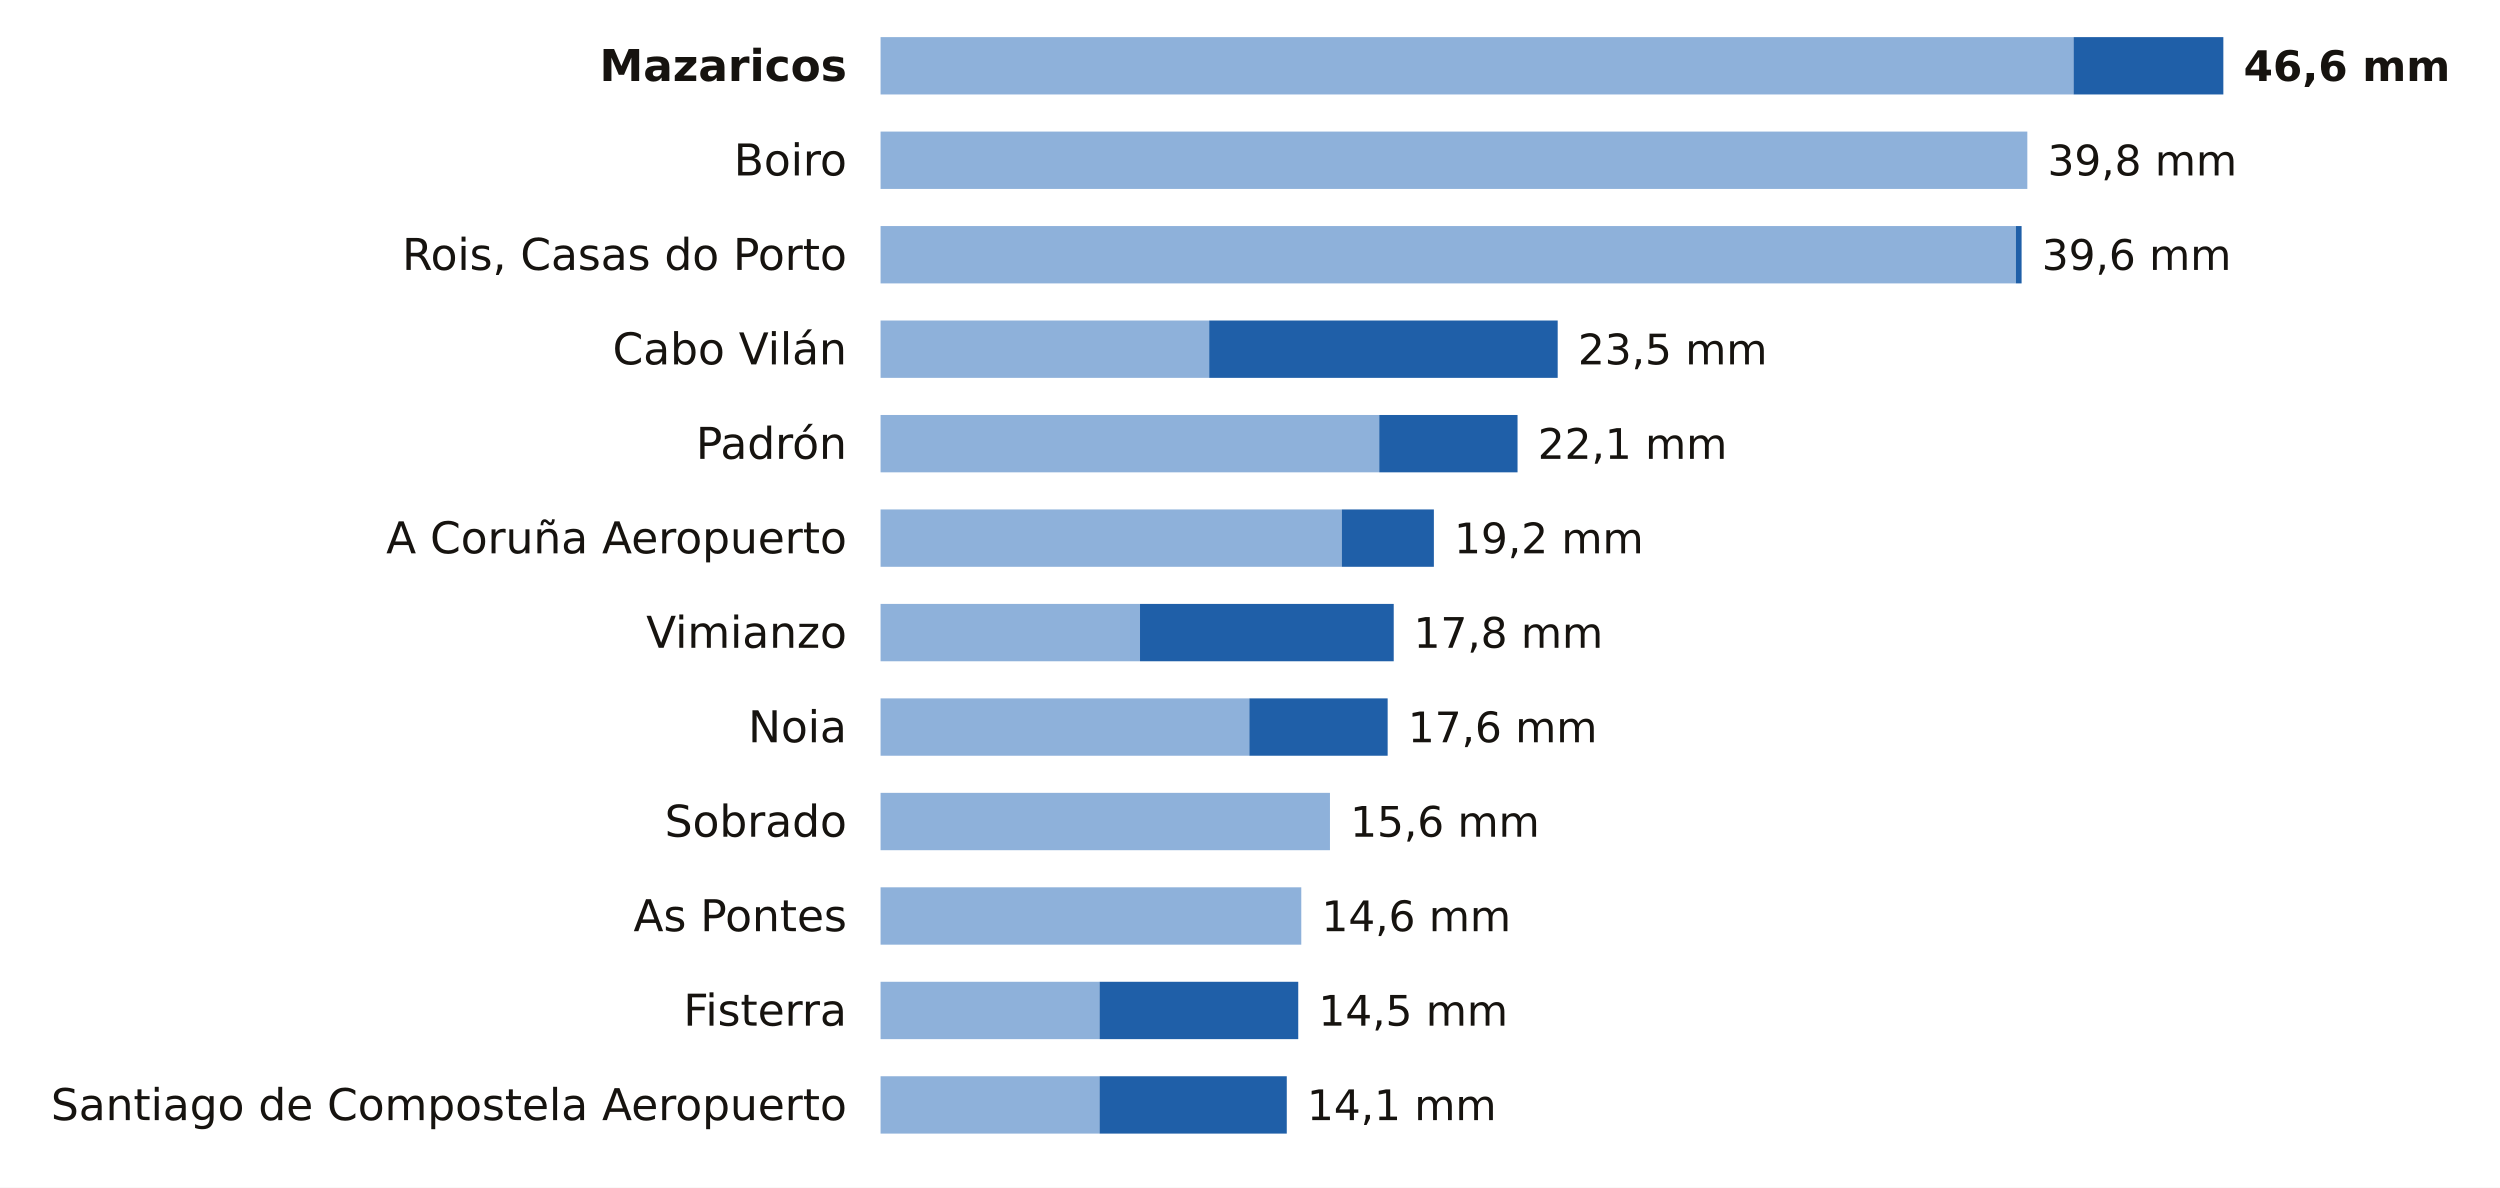
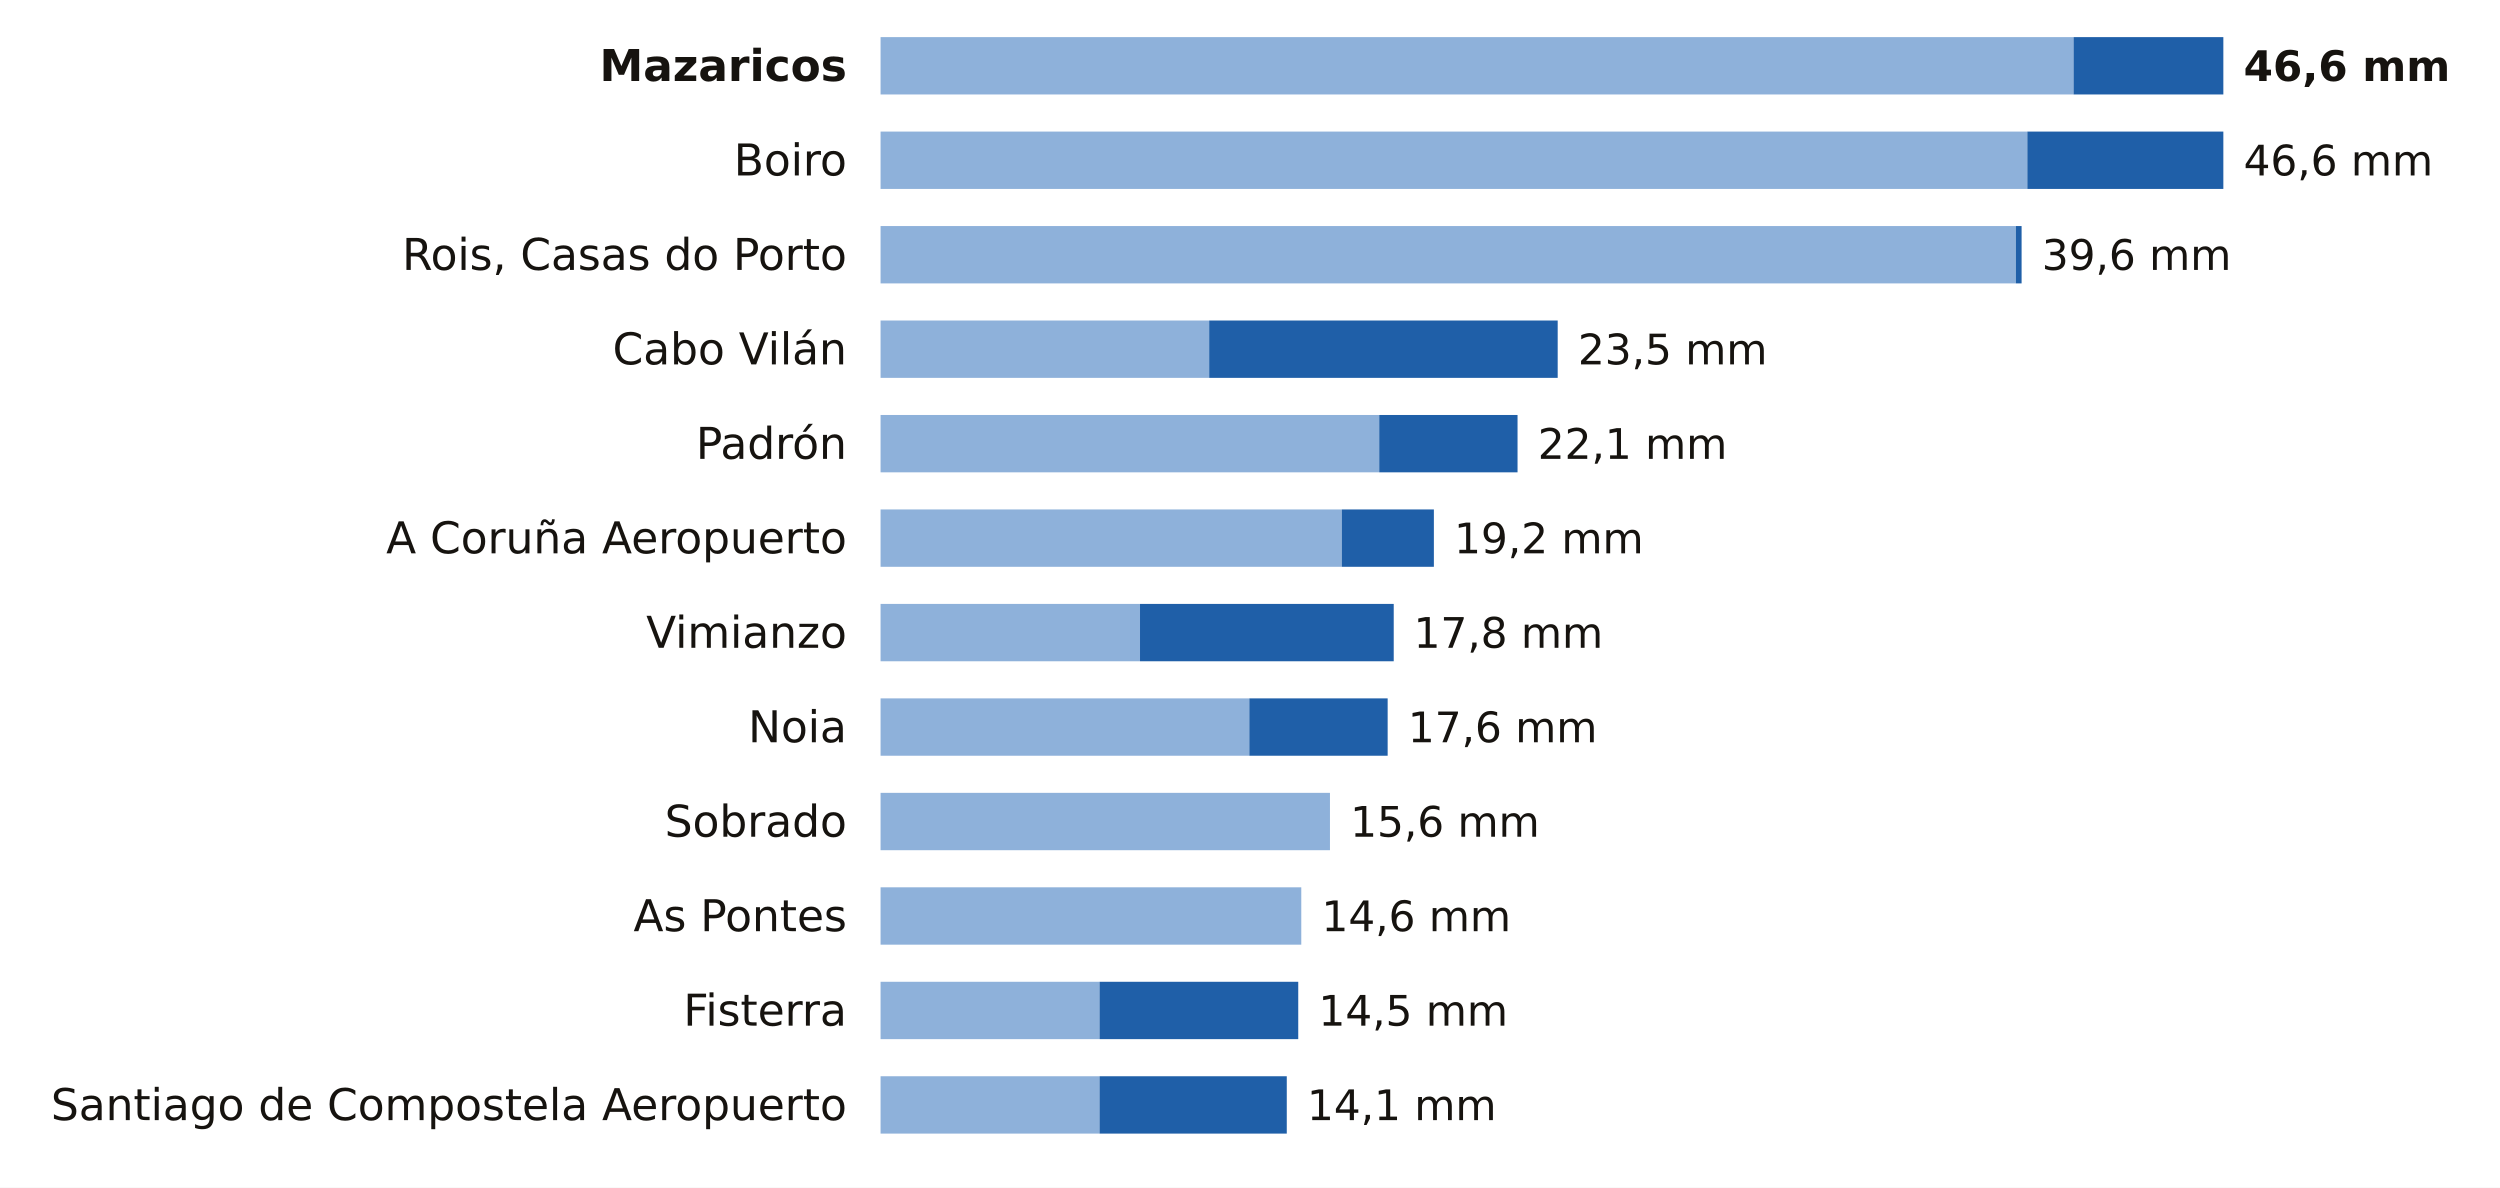
<svg xmlns="http://www.w3.org/2000/svg" viewBox="0 0 741 352" width="741" height="352" role="img" aria-label="La lluvia de los últimos 7 días en las estaciones de AEMET de A Coruña">
  <rect width="741" height="352" fill="#FFFFFF" />
  <text x="251.0" y="24.0" font-size="13" fill="#16130F" text-anchor="end" font-weight="600" font-family="Public Sans, DejaVu Sans, Arial, sans-serif">Mazaricos</text>
  <rect x="261" y="11" width="353.6" height="17" fill="#8EB1DA" />
  <rect x="614.6" y="11" width="44.4" height="17" fill="#1F5FA8" />
  <text x="665.0" y="24.0" font-size="12.5" fill="#16130F" text-anchor="start" font-weight="700" font-family="Public Sans, DejaVu Sans, Arial, sans-serif">46,6 mm</text>
  <text x="251.0" y="52.0" font-size="13" fill="#16130F" text-anchor="end" font-weight="400" font-family="Public Sans, DejaVu Sans, Arial, sans-serif">Boiro</text>
  <rect x="261" y="39" width="339.9" height="17" fill="#8EB1DA" />
-   <text x="606.9" y="52.0" font-size="12.5" fill="#16130F" text-anchor="start" font-weight="500" font-family="Public Sans, DejaVu Sans, Arial, sans-serif">39,8 mm</text>
+   <rect x="600.9" y="39" width="58.1" height="17" fill="#1F5FA8" />
+   <text x="665.0" y="52.0" font-size="12.5" fill="#16130F" text-anchor="start" font-weight="500" font-family="Public Sans, DejaVu Sans, Arial, sans-serif">46,6 mm</text>
  <text x="251.0" y="80.0" font-size="13" fill="#16130F" text-anchor="end" font-weight="400" font-family="Public Sans, DejaVu Sans, Arial, sans-serif">Rois, Casas do Porto</text>
  <rect x="261" y="67" width="336.5" height="17" fill="#8EB1DA" />
  <rect x="597.5" y="67" width="1.7" height="17" fill="#1F5FA8" />
  <text x="605.2" y="80.0" font-size="12.5" fill="#16130F" text-anchor="start" font-weight="500" font-family="Public Sans, DejaVu Sans, Arial, sans-serif">39,6 mm</text>
  <text x="251.0" y="108.0" font-size="13" fill="#16130F" text-anchor="end" font-weight="400" font-family="Public Sans, DejaVu Sans, Arial, sans-serif">Cabo Vilán</text>
  <rect x="261" y="95" width="97.4" height="17" fill="#8EB1DA" />
  <rect x="358.4" y="95" width="103.3" height="17" fill="#1F5FA8" />
  <text x="467.7" y="108.0" font-size="12.5" fill="#16130F" text-anchor="start" font-weight="500" font-family="Public Sans, DejaVu Sans, Arial, sans-serif">23,5 mm</text>
  <text x="251.0" y="136.0" font-size="13" fill="#16130F" text-anchor="end" font-weight="400" font-family="Public Sans, DejaVu Sans, Arial, sans-serif">Padrón</text>
  <rect x="261" y="123" width="147.8" height="17" fill="#8EB1DA" />
  <rect x="408.8" y="123" width="41.0" height="17" fill="#1F5FA8" />
  <text x="455.8" y="136.0" font-size="12.5" fill="#16130F" text-anchor="start" font-weight="500" font-family="Public Sans, DejaVu Sans, Arial, sans-serif">22,1 mm</text>
  <text x="251.0" y="164.0" font-size="13" fill="#16130F" text-anchor="end" font-weight="400" font-family="Public Sans, DejaVu Sans, Arial, sans-serif">A Coruña Aeropuerto</text>
  <rect x="261" y="151" width="136.7" height="17" fill="#8EB1DA" />
  <rect x="397.7" y="151" width="27.3" height="17" fill="#1F5FA8" />
  <text x="431.0" y="164.0" font-size="12.5" fill="#16130F" text-anchor="start" font-weight="500" font-family="Public Sans, DejaVu Sans, Arial, sans-serif">19,2 mm</text>
  <text x="251.0" y="192.0" font-size="13" fill="#16130F" text-anchor="end" font-weight="400" font-family="Public Sans, DejaVu Sans, Arial, sans-serif">Vimianzo</text>
  <rect x="261" y="179" width="76.9" height="17" fill="#8EB1DA" />
  <rect x="337.9" y="179" width="75.2" height="17" fill="#1F5FA8" />
  <text x="419.0" y="192.0" font-size="12.5" fill="#16130F" text-anchor="start" font-weight="500" font-family="Public Sans, DejaVu Sans, Arial, sans-serif">17,8 mm</text>
  <text x="251.0" y="220.0" font-size="13" fill="#16130F" text-anchor="end" font-weight="400" font-family="Public Sans, DejaVu Sans, Arial, sans-serif">Noia</text>
  <rect x="261" y="207" width="109.3" height="17" fill="#8EB1DA" />
  <rect x="370.3" y="207" width="41.0" height="17" fill="#1F5FA8" />
  <text x="417.3" y="220.0" font-size="12.5" fill="#16130F" text-anchor="start" font-weight="500" font-family="Public Sans, DejaVu Sans, Arial, sans-serif">17,6 mm</text>
  <text x="251.0" y="248.0" font-size="13" fill="#16130F" text-anchor="end" font-weight="400" font-family="Public Sans, DejaVu Sans, Arial, sans-serif">Sobrado</text>
  <rect x="261" y="235" width="133.2" height="17" fill="#8EB1DA" />
  <text x="400.2" y="248.0" font-size="12.5" fill="#16130F" text-anchor="start" font-weight="500" font-family="Public Sans, DejaVu Sans, Arial, sans-serif">15,6 mm</text>
  <text x="251.0" y="276.0" font-size="13" fill="#16130F" text-anchor="end" font-weight="400" font-family="Public Sans, DejaVu Sans, Arial, sans-serif">As Pontes</text>
  <rect x="261" y="263" width="124.7" height="17" fill="#8EB1DA" />
  <text x="391.7" y="276.0" font-size="12.5" fill="#16130F" text-anchor="start" font-weight="500" font-family="Public Sans, DejaVu Sans, Arial, sans-serif">14,6 mm</text>
  <text x="251.0" y="304.0" font-size="13" fill="#16130F" text-anchor="end" font-weight="400" font-family="Public Sans, DejaVu Sans, Arial, sans-serif">Fisterra</text>
  <rect x="261" y="291" width="64.9" height="17" fill="#8EB1DA" />
  <rect x="325.9" y="291" width="58.9" height="17" fill="#1F5FA8" />
  <text x="390.8" y="304.0" font-size="12.5" fill="#16130F" text-anchor="start" font-weight="500" font-family="Public Sans, DejaVu Sans, Arial, sans-serif">14,5 mm</text>
  <text x="251.0" y="332.0" font-size="13" fill="#16130F" text-anchor="end" font-weight="400" font-family="Public Sans, DejaVu Sans, Arial, sans-serif">Santiago de Compostela Aeropuerto</text>
  <rect x="261" y="319" width="64.9" height="17" fill="#8EB1DA" />
  <rect x="325.9" y="319" width="55.5" height="17" fill="#1F5FA8" />
  <text x="387.4" y="332.0" font-size="12.5" fill="#16130F" text-anchor="start" font-weight="500" font-family="Public Sans, DejaVu Sans, Arial, sans-serif">14,1 mm</text>
</svg>
